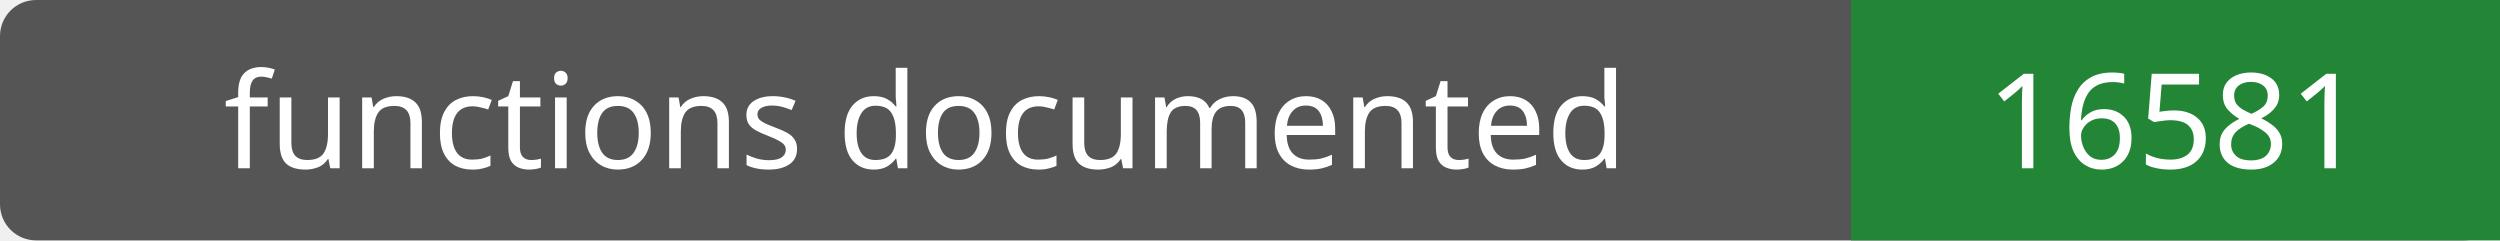
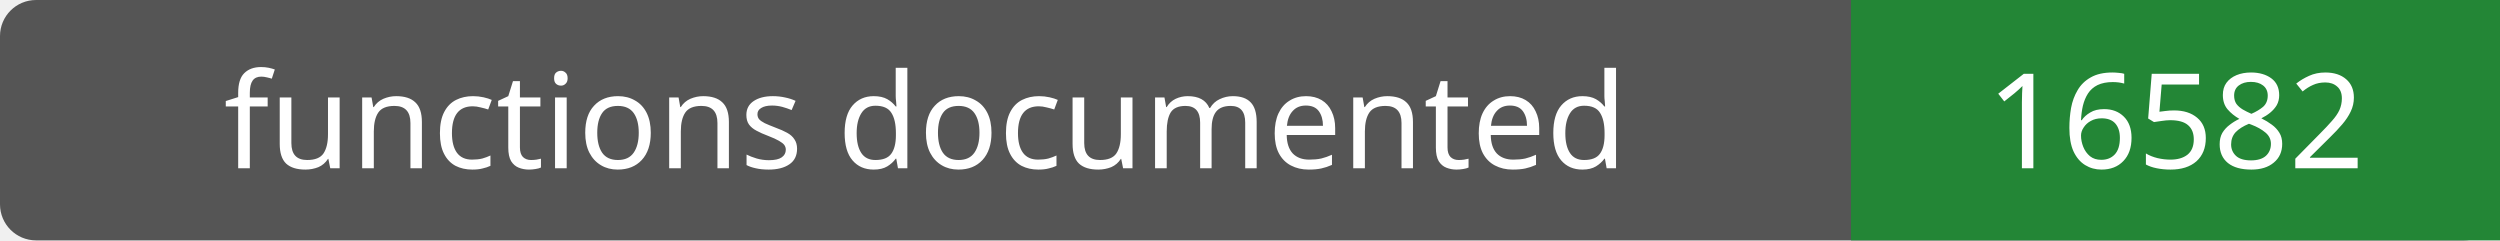
- <svg xmlns="http://www.w3.org/2000/svg" width="208" height="20" role="img" aria-label="functions documented: 16581">
+ <svg xmlns="http://www.w3.org/2000/svg" width="208" height="20" role="img" aria-label="functions documented: 16582">
  <rect width="208" height="20" rx="3" fill="#555" />
  <path fill="#238636" d="M154 0h54v20H154z" />
  <g fill="#fff" text-anchor="middle" font-family="Verdana,sans-serif" font-size="11">
    <text x="77.0" y="14">functions documented</text>
-     <text x="181.0" y="14">16581</text>
+     <text x="181.0" y="14">16582</text>
  </g>
</svg>
